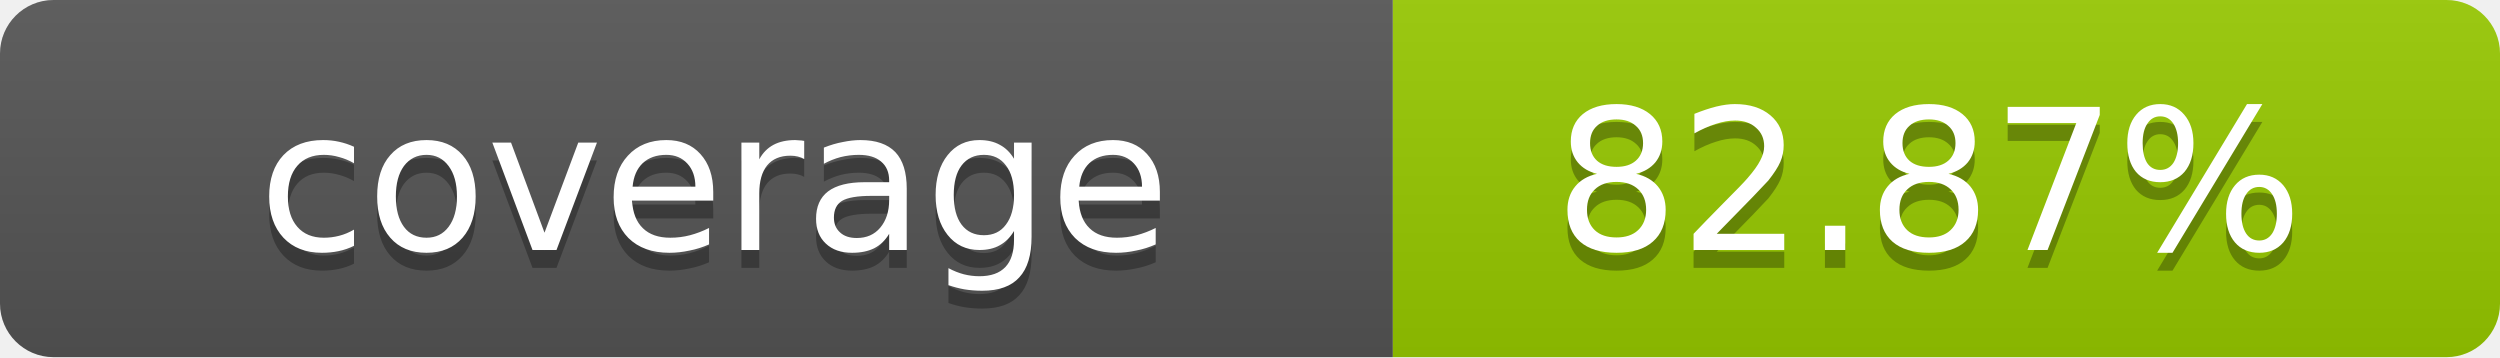
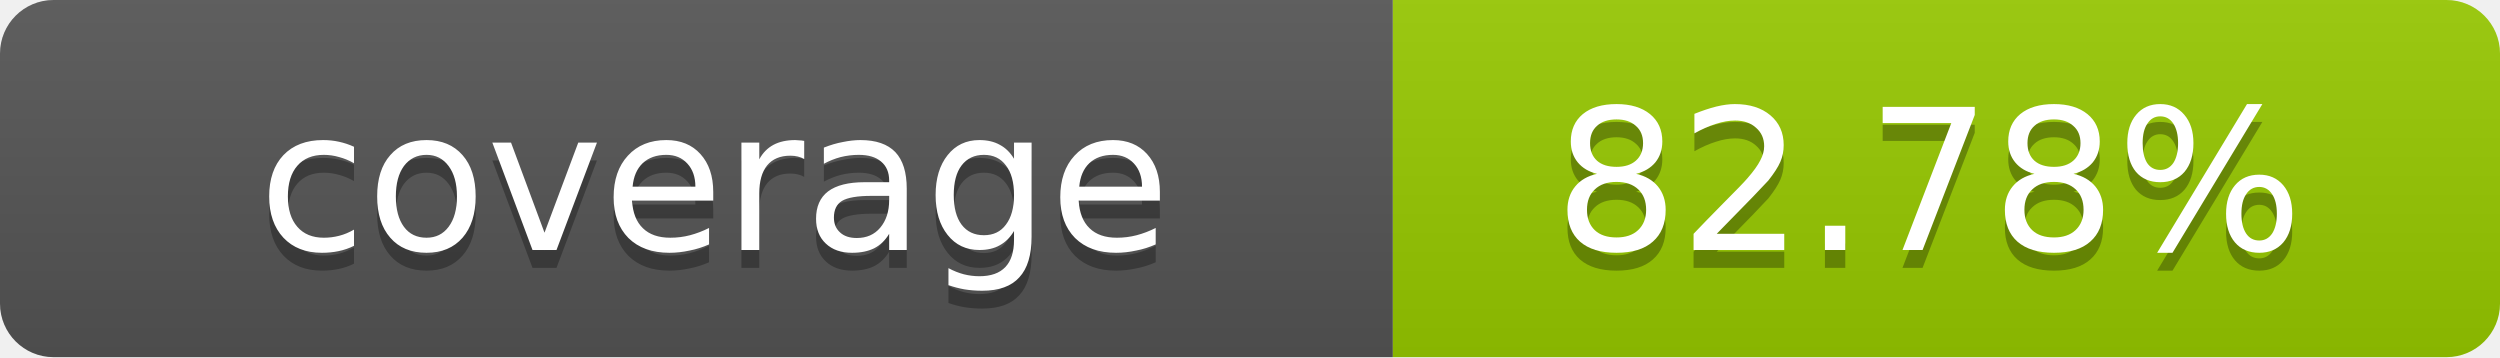
- <svg xmlns="http://www.w3.org/2000/svg" width="140" height="20" role="img" aria-label="coverage: 82.87%">
+ <svg xmlns="http://www.w3.org/2000/svg" width="140" height="20" role="img" aria-label="coverage: 82.78%">
  <linearGradient id="s" x2="0" y2="100%">
    <stop offset="0" stop-color="#bbb" stop-opacity=".1" />
    <stop offset="1" stop-opacity=".1" />
  </linearGradient>
  <clipPath id="r">
    <rect width="140" height="20" rx="3" fill="#fff" />
  </clipPath>
  <g clip-path="url(#r)">
    <rect width="78" height="20" fill="#555" />
    <rect x="78" width="62" height="20" fill="#97CA00" />
    <rect width="140" height="20" fill="url(#s)" />
  </g>
  <g fill="#fff" text-anchor="middle" font-family="Verdana,Geneva,DejaVu Sans,sans-serif" text-rendering="geometricPrecision" font-size="11">
    <text x="40" y="15" fill="#010101" fill-opacity=".3">coverage</text>
    <text x="40" y="14">coverage</text>
-     <text x="108" y="15" fill="#010101" fill-opacity=".3">82.87%</text>
-     <text x="108" y="14">82.87%</text>
+     <text x="108" y="15" fill="#010101" fill-opacity=".3">82.78%</text>
+     <text x="108" y="14">82.78%</text>
  </g>
</svg>
